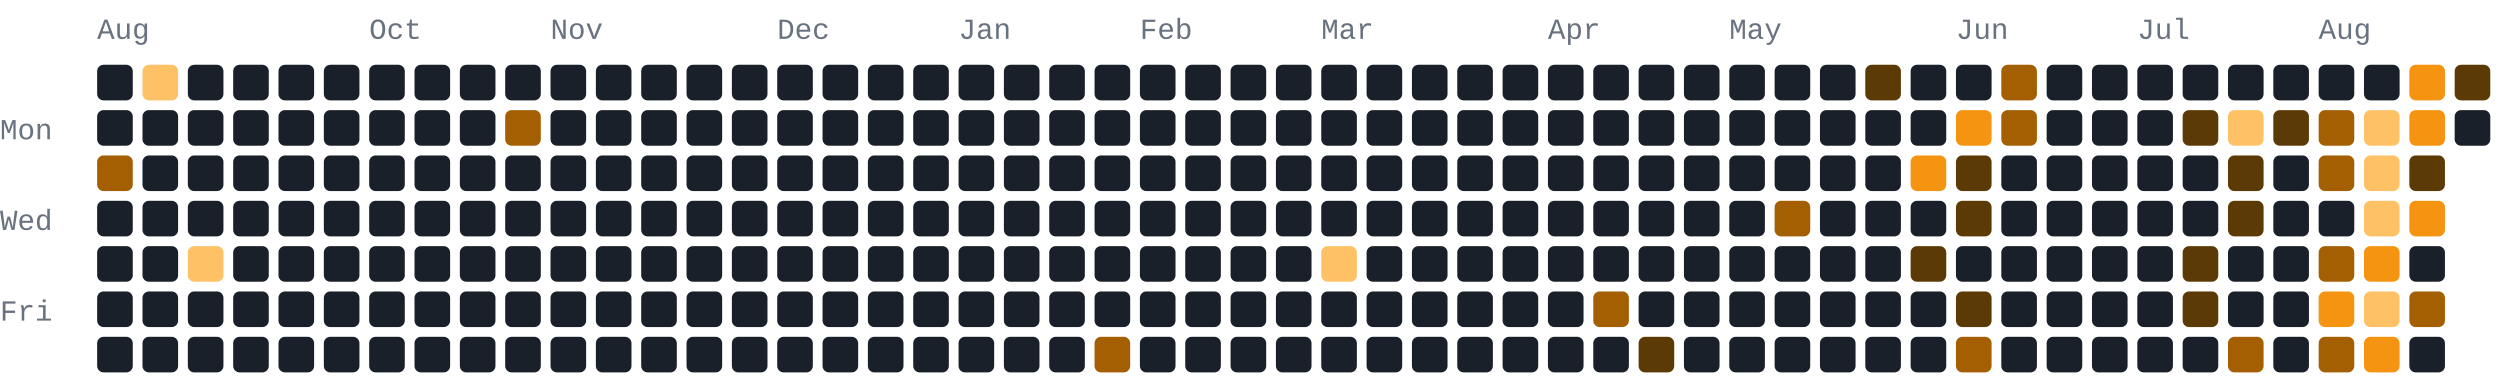
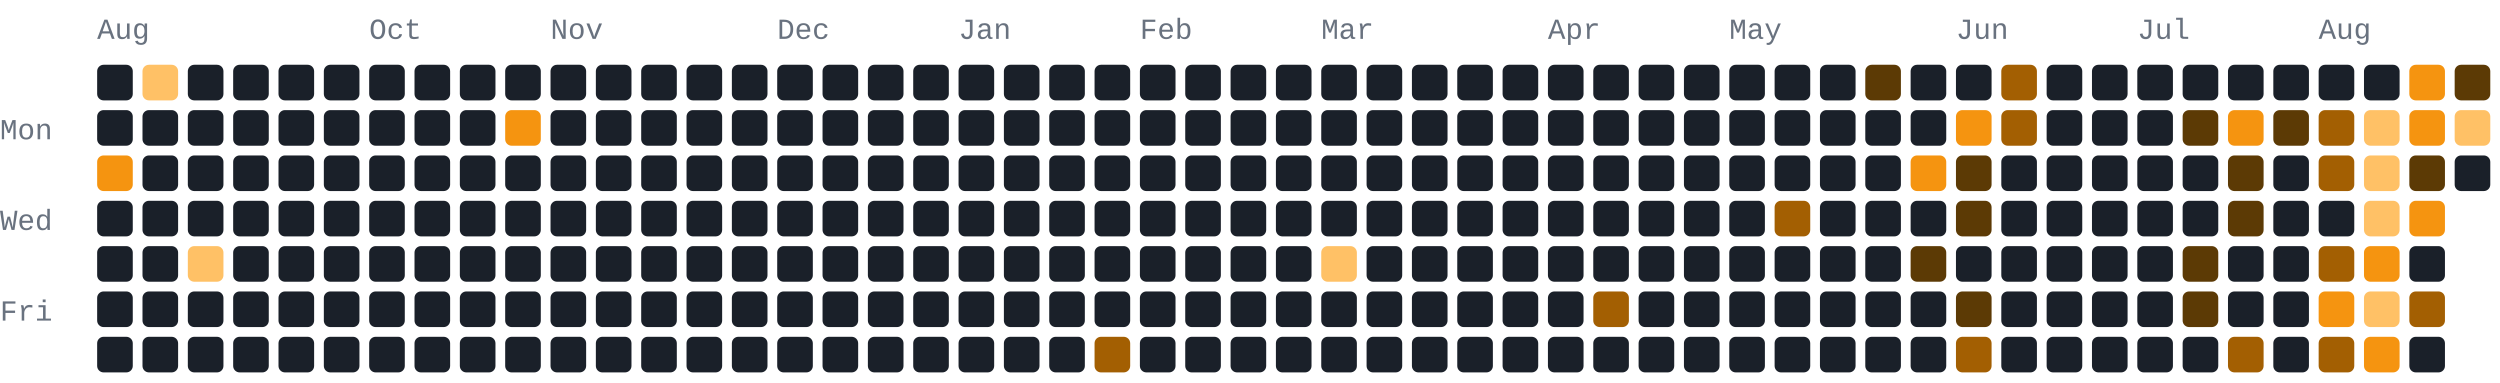
- <svg xmlns="http://www.w3.org/2000/svg" width="772" height="118" viewBox="0 0 772 118" role="img" aria-label="157 GitHub contributions by BerkmKuzu1 in the last year">
+ <svg xmlns="http://www.w3.org/2000/svg" width="772" height="118" viewBox="0 0 772 118" role="img" aria-label="185 GitHub contributions by BerkmKuzu1 in the last year">
  <style>text{font-family:ui-monospace,SFMono-Regular,Consolas,"Courier New",monospace;font-size:9px;fill:#69727f}.c0{fill:#1a2029}.c1{fill:#5c3a05}.c2{fill:#a35f02}.c3{fill:#f59410}.c4{fill:#ffc166}@media(prefers-color-scheme:light){text{fill:#7b8492}.c0{fill:#e8ecf1}.c1{fill:#ffd9a0}.c2{fill:#f7ad4b}.c3{fill:#d97d05}.c4{fill:#9c5600}}</style>
  <text x="30" y="12">Aug</text>
  <text x="114" y="12">Oct</text>
  <text x="170" y="12">Nov</text>
  <text x="240" y="12">Dec</text>
  <text x="296" y="12">Jan</text>
  <text x="352" y="12">Feb</text>
  <text x="408" y="12">Mar</text>
  <text x="478" y="12">Apr</text>
  <text x="534" y="12">May</text>
  <text x="604" y="12">Jun</text>
  <text x="660" y="12">Jul</text>
  <text x="716" y="12">Aug</text>
  <text x="0" y="43">Mon</text>
  <text x="0" y="71">Wed</text>
  <text x="0" y="99">Fri</text>
  <rect class="c0" x="30" y="20" width="11" height="11" rx="2" ry="2" />
  <rect class="c0" x="30" y="34" width="11" height="11" rx="2" ry="2" />
-   <rect class="c2" x="30" y="48" width="11" height="11" rx="2" ry="2" />
+   <rect class="c3" x="30" y="48" width="11" height="11" rx="2" ry="2" />
  <rect class="c0" x="30" y="62" width="11" height="11" rx="2" ry="2" />
  <rect class="c0" x="30" y="76" width="11" height="11" rx="2" ry="2" />
  <rect class="c0" x="30" y="90" width="11" height="11" rx="2" ry="2" />
  <rect class="c0" x="30" y="104" width="11" height="11" rx="2" ry="2" />
  <rect class="c4" x="44" y="20" width="11" height="11" rx="2" ry="2" />
  <rect class="c0" x="44" y="34" width="11" height="11" rx="2" ry="2" />
  <rect class="c0" x="44" y="48" width="11" height="11" rx="2" ry="2" />
  <rect class="c0" x="44" y="62" width="11" height="11" rx="2" ry="2" />
  <rect class="c0" x="44" y="76" width="11" height="11" rx="2" ry="2" />
  <rect class="c0" x="44" y="90" width="11" height="11" rx="2" ry="2" />
  <rect class="c0" x="44" y="104" width="11" height="11" rx="2" ry="2" />
  <rect class="c0" x="58" y="20" width="11" height="11" rx="2" ry="2" />
  <rect class="c0" x="58" y="34" width="11" height="11" rx="2" ry="2" />
  <rect class="c0" x="58" y="48" width="11" height="11" rx="2" ry="2" />
  <rect class="c0" x="58" y="62" width="11" height="11" rx="2" ry="2" />
  <rect class="c4" x="58" y="76" width="11" height="11" rx="2" ry="2" />
  <rect class="c0" x="58" y="90" width="11" height="11" rx="2" ry="2" />
  <rect class="c0" x="58" y="104" width="11" height="11" rx="2" ry="2" />
  <rect class="c0" x="72" y="20" width="11" height="11" rx="2" ry="2" />
  <rect class="c0" x="72" y="34" width="11" height="11" rx="2" ry="2" />
  <rect class="c0" x="72" y="48" width="11" height="11" rx="2" ry="2" />
  <rect class="c0" x="72" y="62" width="11" height="11" rx="2" ry="2" />
  <rect class="c0" x="72" y="76" width="11" height="11" rx="2" ry="2" />
  <rect class="c0" x="72" y="90" width="11" height="11" rx="2" ry="2" />
  <rect class="c0" x="72" y="104" width="11" height="11" rx="2" ry="2" />
  <rect class="c0" x="86" y="20" width="11" height="11" rx="2" ry="2" />
  <rect class="c0" x="86" y="34" width="11" height="11" rx="2" ry="2" />
  <rect class="c0" x="86" y="48" width="11" height="11" rx="2" ry="2" />
  <rect class="c0" x="86" y="62" width="11" height="11" rx="2" ry="2" />
  <rect class="c0" x="86" y="76" width="11" height="11" rx="2" ry="2" />
  <rect class="c0" x="86" y="90" width="11" height="11" rx="2" ry="2" />
  <rect class="c0" x="86" y="104" width="11" height="11" rx="2" ry="2" />
  <rect class="c0" x="100" y="20" width="11" height="11" rx="2" ry="2" />
  <rect class="c0" x="100" y="34" width="11" height="11" rx="2" ry="2" />
  <rect class="c0" x="100" y="48" width="11" height="11" rx="2" ry="2" />
  <rect class="c0" x="100" y="62" width="11" height="11" rx="2" ry="2" />
  <rect class="c0" x="100" y="76" width="11" height="11" rx="2" ry="2" />
  <rect class="c0" x="100" y="90" width="11" height="11" rx="2" ry="2" />
  <rect class="c0" x="100" y="104" width="11" height="11" rx="2" ry="2" />
  <rect class="c0" x="114" y="20" width="11" height="11" rx="2" ry="2" />
  <rect class="c0" x="114" y="34" width="11" height="11" rx="2" ry="2" />
  <rect class="c0" x="114" y="48" width="11" height="11" rx="2" ry="2" />
  <rect class="c0" x="114" y="62" width="11" height="11" rx="2" ry="2" />
  <rect class="c0" x="114" y="76" width="11" height="11" rx="2" ry="2" />
  <rect class="c0" x="114" y="90" width="11" height="11" rx="2" ry="2" />
  <rect class="c0" x="114" y="104" width="11" height="11" rx="2" ry="2" />
  <rect class="c0" x="128" y="20" width="11" height="11" rx="2" ry="2" />
  <rect class="c0" x="128" y="34" width="11" height="11" rx="2" ry="2" />
  <rect class="c0" x="128" y="48" width="11" height="11" rx="2" ry="2" />
  <rect class="c0" x="128" y="62" width="11" height="11" rx="2" ry="2" />
  <rect class="c0" x="128" y="76" width="11" height="11" rx="2" ry="2" />
  <rect class="c0" x="128" y="90" width="11" height="11" rx="2" ry="2" />
  <rect class="c0" x="128" y="104" width="11" height="11" rx="2" ry="2" />
  <rect class="c0" x="142" y="20" width="11" height="11" rx="2" ry="2" />
  <rect class="c0" x="142" y="34" width="11" height="11" rx="2" ry="2" />
  <rect class="c0" x="142" y="48" width="11" height="11" rx="2" ry="2" />
  <rect class="c0" x="142" y="62" width="11" height="11" rx="2" ry="2" />
  <rect class="c0" x="142" y="76" width="11" height="11" rx="2" ry="2" />
  <rect class="c0" x="142" y="90" width="11" height="11" rx="2" ry="2" />
  <rect class="c0" x="142" y="104" width="11" height="11" rx="2" ry="2" />
  <rect class="c0" x="156" y="20" width="11" height="11" rx="2" ry="2" />
-   <rect class="c2" x="156" y="34" width="11" height="11" rx="2" ry="2" />
+   <rect class="c3" x="156" y="34" width="11" height="11" rx="2" ry="2" />
  <rect class="c0" x="156" y="48" width="11" height="11" rx="2" ry="2" />
  <rect class="c0" x="156" y="62" width="11" height="11" rx="2" ry="2" />
  <rect class="c0" x="156" y="76" width="11" height="11" rx="2" ry="2" />
  <rect class="c0" x="156" y="90" width="11" height="11" rx="2" ry="2" />
  <rect class="c0" x="156" y="104" width="11" height="11" rx="2" ry="2" />
  <rect class="c0" x="170" y="20" width="11" height="11" rx="2" ry="2" />
  <rect class="c0" x="170" y="34" width="11" height="11" rx="2" ry="2" />
  <rect class="c0" x="170" y="48" width="11" height="11" rx="2" ry="2" />
  <rect class="c0" x="170" y="62" width="11" height="11" rx="2" ry="2" />
  <rect class="c0" x="170" y="76" width="11" height="11" rx="2" ry="2" />
  <rect class="c0" x="170" y="90" width="11" height="11" rx="2" ry="2" />
  <rect class="c0" x="170" y="104" width="11" height="11" rx="2" ry="2" />
  <rect class="c0" x="184" y="20" width="11" height="11" rx="2" ry="2" />
  <rect class="c0" x="184" y="34" width="11" height="11" rx="2" ry="2" />
  <rect class="c0" x="184" y="48" width="11" height="11" rx="2" ry="2" />
  <rect class="c0" x="184" y="62" width="11" height="11" rx="2" ry="2" />
  <rect class="c0" x="184" y="76" width="11" height="11" rx="2" ry="2" />
  <rect class="c0" x="184" y="90" width="11" height="11" rx="2" ry="2" />
  <rect class="c0" x="184" y="104" width="11" height="11" rx="2" ry="2" />
  <rect class="c0" x="198" y="20" width="11" height="11" rx="2" ry="2" />
  <rect class="c0" x="198" y="34" width="11" height="11" rx="2" ry="2" />
  <rect class="c0" x="198" y="48" width="11" height="11" rx="2" ry="2" />
  <rect class="c0" x="198" y="62" width="11" height="11" rx="2" ry="2" />
  <rect class="c0" x="198" y="76" width="11" height="11" rx="2" ry="2" />
  <rect class="c0" x="198" y="90" width="11" height="11" rx="2" ry="2" />
  <rect class="c0" x="198" y="104" width="11" height="11" rx="2" ry="2" />
  <rect class="c0" x="212" y="20" width="11" height="11" rx="2" ry="2" />
  <rect class="c0" x="212" y="34" width="11" height="11" rx="2" ry="2" />
  <rect class="c0" x="212" y="48" width="11" height="11" rx="2" ry="2" />
  <rect class="c0" x="212" y="62" width="11" height="11" rx="2" ry="2" />
  <rect class="c0" x="212" y="76" width="11" height="11" rx="2" ry="2" />
  <rect class="c0" x="212" y="90" width="11" height="11" rx="2" ry="2" />
  <rect class="c0" x="212" y="104" width="11" height="11" rx="2" ry="2" />
  <rect class="c0" x="226" y="20" width="11" height="11" rx="2" ry="2" />
  <rect class="c0" x="226" y="34" width="11" height="11" rx="2" ry="2" />
  <rect class="c0" x="226" y="48" width="11" height="11" rx="2" ry="2" />
  <rect class="c0" x="226" y="62" width="11" height="11" rx="2" ry="2" />
  <rect class="c0" x="226" y="76" width="11" height="11" rx="2" ry="2" />
  <rect class="c0" x="226" y="90" width="11" height="11" rx="2" ry="2" />
  <rect class="c0" x="226" y="104" width="11" height="11" rx="2" ry="2" />
  <rect class="c0" x="240" y="20" width="11" height="11" rx="2" ry="2" />
  <rect class="c0" x="240" y="34" width="11" height="11" rx="2" ry="2" />
  <rect class="c0" x="240" y="48" width="11" height="11" rx="2" ry="2" />
  <rect class="c0" x="240" y="62" width="11" height="11" rx="2" ry="2" />
  <rect class="c0" x="240" y="76" width="11" height="11" rx="2" ry="2" />
  <rect class="c0" x="240" y="90" width="11" height="11" rx="2" ry="2" />
  <rect class="c0" x="240" y="104" width="11" height="11" rx="2" ry="2" />
  <rect class="c0" x="254" y="20" width="11" height="11" rx="2" ry="2" />
  <rect class="c0" x="254" y="34" width="11" height="11" rx="2" ry="2" />
  <rect class="c0" x="254" y="48" width="11" height="11" rx="2" ry="2" />
  <rect class="c0" x="254" y="62" width="11" height="11" rx="2" ry="2" />
  <rect class="c0" x="254" y="76" width="11" height="11" rx="2" ry="2" />
  <rect class="c0" x="254" y="90" width="11" height="11" rx="2" ry="2" />
  <rect class="c0" x="254" y="104" width="11" height="11" rx="2" ry="2" />
  <rect class="c0" x="268" y="20" width="11" height="11" rx="2" ry="2" />
  <rect class="c0" x="268" y="34" width="11" height="11" rx="2" ry="2" />
  <rect class="c0" x="268" y="48" width="11" height="11" rx="2" ry="2" />
  <rect class="c0" x="268" y="62" width="11" height="11" rx="2" ry="2" />
  <rect class="c0" x="268" y="76" width="11" height="11" rx="2" ry="2" />
  <rect class="c0" x="268" y="90" width="11" height="11" rx="2" ry="2" />
  <rect class="c0" x="268" y="104" width="11" height="11" rx="2" ry="2" />
  <rect class="c0" x="282" y="20" width="11" height="11" rx="2" ry="2" />
  <rect class="c0" x="282" y="34" width="11" height="11" rx="2" ry="2" />
  <rect class="c0" x="282" y="48" width="11" height="11" rx="2" ry="2" />
  <rect class="c0" x="282" y="62" width="11" height="11" rx="2" ry="2" />
  <rect class="c0" x="282" y="76" width="11" height="11" rx="2" ry="2" />
  <rect class="c0" x="282" y="90" width="11" height="11" rx="2" ry="2" />
  <rect class="c0" x="282" y="104" width="11" height="11" rx="2" ry="2" />
  <rect class="c0" x="296" y="20" width="11" height="11" rx="2" ry="2" />
  <rect class="c0" x="296" y="34" width="11" height="11" rx="2" ry="2" />
  <rect class="c0" x="296" y="48" width="11" height="11" rx="2" ry="2" />
  <rect class="c0" x="296" y="62" width="11" height="11" rx="2" ry="2" />
  <rect class="c0" x="296" y="76" width="11" height="11" rx="2" ry="2" />
  <rect class="c0" x="296" y="90" width="11" height="11" rx="2" ry="2" />
  <rect class="c0" x="296" y="104" width="11" height="11" rx="2" ry="2" />
  <rect class="c0" x="310" y="20" width="11" height="11" rx="2" ry="2" />
  <rect class="c0" x="310" y="34" width="11" height="11" rx="2" ry="2" />
  <rect class="c0" x="310" y="48" width="11" height="11" rx="2" ry="2" />
  <rect class="c0" x="310" y="62" width="11" height="11" rx="2" ry="2" />
  <rect class="c0" x="310" y="76" width="11" height="11" rx="2" ry="2" />
  <rect class="c0" x="310" y="90" width="11" height="11" rx="2" ry="2" />
  <rect class="c0" x="310" y="104" width="11" height="11" rx="2" ry="2" />
  <rect class="c0" x="324" y="20" width="11" height="11" rx="2" ry="2" />
  <rect class="c0" x="324" y="34" width="11" height="11" rx="2" ry="2" />
  <rect class="c0" x="324" y="48" width="11" height="11" rx="2" ry="2" />
  <rect class="c0" x="324" y="62" width="11" height="11" rx="2" ry="2" />
  <rect class="c0" x="324" y="76" width="11" height="11" rx="2" ry="2" />
  <rect class="c0" x="324" y="90" width="11" height="11" rx="2" ry="2" />
  <rect class="c0" x="324" y="104" width="11" height="11" rx="2" ry="2" />
  <rect class="c0" x="338" y="20" width="11" height="11" rx="2" ry="2" />
  <rect class="c0" x="338" y="34" width="11" height="11" rx="2" ry="2" />
  <rect class="c0" x="338" y="48" width="11" height="11" rx="2" ry="2" />
  <rect class="c0" x="338" y="62" width="11" height="11" rx="2" ry="2" />
  <rect class="c0" x="338" y="76" width="11" height="11" rx="2" ry="2" />
  <rect class="c0" x="338" y="90" width="11" height="11" rx="2" ry="2" />
  <rect class="c2" x="338" y="104" width="11" height="11" rx="2" ry="2" />
  <rect class="c0" x="352" y="20" width="11" height="11" rx="2" ry="2" />
  <rect class="c0" x="352" y="34" width="11" height="11" rx="2" ry="2" />
  <rect class="c0" x="352" y="48" width="11" height="11" rx="2" ry="2" />
  <rect class="c0" x="352" y="62" width="11" height="11" rx="2" ry="2" />
  <rect class="c0" x="352" y="76" width="11" height="11" rx="2" ry="2" />
  <rect class="c0" x="352" y="90" width="11" height="11" rx="2" ry="2" />
  <rect class="c0" x="352" y="104" width="11" height="11" rx="2" ry="2" />
  <rect class="c0" x="366" y="20" width="11" height="11" rx="2" ry="2" />
  <rect class="c0" x="366" y="34" width="11" height="11" rx="2" ry="2" />
  <rect class="c0" x="366" y="48" width="11" height="11" rx="2" ry="2" />
  <rect class="c0" x="366" y="62" width="11" height="11" rx="2" ry="2" />
  <rect class="c0" x="366" y="76" width="11" height="11" rx="2" ry="2" />
  <rect class="c0" x="366" y="90" width="11" height="11" rx="2" ry="2" />
  <rect class="c0" x="366" y="104" width="11" height="11" rx="2" ry="2" />
  <rect class="c0" x="380" y="20" width="11" height="11" rx="2" ry="2" />
  <rect class="c0" x="380" y="34" width="11" height="11" rx="2" ry="2" />
  <rect class="c0" x="380" y="48" width="11" height="11" rx="2" ry="2" />
  <rect class="c0" x="380" y="62" width="11" height="11" rx="2" ry="2" />
  <rect class="c0" x="380" y="76" width="11" height="11" rx="2" ry="2" />
  <rect class="c0" x="380" y="90" width="11" height="11" rx="2" ry="2" />
  <rect class="c0" x="380" y="104" width="11" height="11" rx="2" ry="2" />
  <rect class="c0" x="394" y="20" width="11" height="11" rx="2" ry="2" />
  <rect class="c0" x="394" y="34" width="11" height="11" rx="2" ry="2" />
  <rect class="c0" x="394" y="48" width="11" height="11" rx="2" ry="2" />
  <rect class="c0" x="394" y="62" width="11" height="11" rx="2" ry="2" />
  <rect class="c0" x="394" y="76" width="11" height="11" rx="2" ry="2" />
  <rect class="c0" x="394" y="90" width="11" height="11" rx="2" ry="2" />
  <rect class="c0" x="394" y="104" width="11" height="11" rx="2" ry="2" />
  <rect class="c0" x="408" y="20" width="11" height="11" rx="2" ry="2" />
  <rect class="c0" x="408" y="34" width="11" height="11" rx="2" ry="2" />
  <rect class="c0" x="408" y="48" width="11" height="11" rx="2" ry="2" />
  <rect class="c0" x="408" y="62" width="11" height="11" rx="2" ry="2" />
  <rect class="c4" x="408" y="76" width="11" height="11" rx="2" ry="2" />
  <rect class="c0" x="408" y="90" width="11" height="11" rx="2" ry="2" />
  <rect class="c0" x="408" y="104" width="11" height="11" rx="2" ry="2" />
  <rect class="c0" x="422" y="20" width="11" height="11" rx="2" ry="2" />
  <rect class="c0" x="422" y="34" width="11" height="11" rx="2" ry="2" />
  <rect class="c0" x="422" y="48" width="11" height="11" rx="2" ry="2" />
  <rect class="c0" x="422" y="62" width="11" height="11" rx="2" ry="2" />
  <rect class="c0" x="422" y="76" width="11" height="11" rx="2" ry="2" />
  <rect class="c0" x="422" y="90" width="11" height="11" rx="2" ry="2" />
  <rect class="c0" x="422" y="104" width="11" height="11" rx="2" ry="2" />
  <rect class="c0" x="436" y="20" width="11" height="11" rx="2" ry="2" />
  <rect class="c0" x="436" y="34" width="11" height="11" rx="2" ry="2" />
  <rect class="c0" x="436" y="48" width="11" height="11" rx="2" ry="2" />
  <rect class="c0" x="436" y="62" width="11" height="11" rx="2" ry="2" />
  <rect class="c0" x="436" y="76" width="11" height="11" rx="2" ry="2" />
  <rect class="c0" x="436" y="90" width="11" height="11" rx="2" ry="2" />
  <rect class="c0" x="436" y="104" width="11" height="11" rx="2" ry="2" />
  <rect class="c0" x="450" y="20" width="11" height="11" rx="2" ry="2" />
  <rect class="c0" x="450" y="34" width="11" height="11" rx="2" ry="2" />
  <rect class="c0" x="450" y="48" width="11" height="11" rx="2" ry="2" />
  <rect class="c0" x="450" y="62" width="11" height="11" rx="2" ry="2" />
  <rect class="c0" x="450" y="76" width="11" height="11" rx="2" ry="2" />
  <rect class="c0" x="450" y="90" width="11" height="11" rx="2" ry="2" />
  <rect class="c0" x="450" y="104" width="11" height="11" rx="2" ry="2" />
  <rect class="c0" x="464" y="20" width="11" height="11" rx="2" ry="2" />
  <rect class="c0" x="464" y="34" width="11" height="11" rx="2" ry="2" />
  <rect class="c0" x="464" y="48" width="11" height="11" rx="2" ry="2" />
  <rect class="c0" x="464" y="62" width="11" height="11" rx="2" ry="2" />
  <rect class="c0" x="464" y="76" width="11" height="11" rx="2" ry="2" />
  <rect class="c0" x="464" y="90" width="11" height="11" rx="2" ry="2" />
  <rect class="c0" x="464" y="104" width="11" height="11" rx="2" ry="2" />
  <rect class="c0" x="478" y="20" width="11" height="11" rx="2" ry="2" />
  <rect class="c0" x="478" y="34" width="11" height="11" rx="2" ry="2" />
  <rect class="c0" x="478" y="48" width="11" height="11" rx="2" ry="2" />
  <rect class="c0" x="478" y="62" width="11" height="11" rx="2" ry="2" />
  <rect class="c0" x="478" y="76" width="11" height="11" rx="2" ry="2" />
  <rect class="c0" x="478" y="90" width="11" height="11" rx="2" ry="2" />
  <rect class="c0" x="478" y="104" width="11" height="11" rx="2" ry="2" />
  <rect class="c0" x="492" y="20" width="11" height="11" rx="2" ry="2" />
  <rect class="c0" x="492" y="34" width="11" height="11" rx="2" ry="2" />
  <rect class="c0" x="492" y="48" width="11" height="11" rx="2" ry="2" />
  <rect class="c0" x="492" y="62" width="11" height="11" rx="2" ry="2" />
  <rect class="c0" x="492" y="76" width="11" height="11" rx="2" ry="2" />
  <rect class="c2" x="492" y="90" width="11" height="11" rx="2" ry="2" />
  <rect class="c0" x="492" y="104" width="11" height="11" rx="2" ry="2" />
  <rect class="c0" x="506" y="20" width="11" height="11" rx="2" ry="2" />
  <rect class="c0" x="506" y="34" width="11" height="11" rx="2" ry="2" />
  <rect class="c0" x="506" y="48" width="11" height="11" rx="2" ry="2" />
  <rect class="c0" x="506" y="62" width="11" height="11" rx="2" ry="2" />
  <rect class="c0" x="506" y="76" width="11" height="11" rx="2" ry="2" />
  <rect class="c0" x="506" y="90" width="11" height="11" rx="2" ry="2" />
-   <rect class="c1" x="506" y="104" width="11" height="11" rx="2" ry="2" />
+   <rect class="c0" x="506" y="104" width="11" height="11" rx="2" ry="2" />
  <rect class="c0" x="520" y="20" width="11" height="11" rx="2" ry="2" />
  <rect class="c0" x="520" y="34" width="11" height="11" rx="2" ry="2" />
  <rect class="c0" x="520" y="48" width="11" height="11" rx="2" ry="2" />
  <rect class="c0" x="520" y="62" width="11" height="11" rx="2" ry="2" />
  <rect class="c0" x="520" y="76" width="11" height="11" rx="2" ry="2" />
  <rect class="c0" x="520" y="90" width="11" height="11" rx="2" ry="2" />
  <rect class="c0" x="520" y="104" width="11" height="11" rx="2" ry="2" />
  <rect class="c0" x="534" y="20" width="11" height="11" rx="2" ry="2" />
  <rect class="c0" x="534" y="34" width="11" height="11" rx="2" ry="2" />
  <rect class="c0" x="534" y="48" width="11" height="11" rx="2" ry="2" />
  <rect class="c0" x="534" y="62" width="11" height="11" rx="2" ry="2" />
  <rect class="c0" x="534" y="76" width="11" height="11" rx="2" ry="2" />
  <rect class="c0" x="534" y="90" width="11" height="11" rx="2" ry="2" />
  <rect class="c0" x="534" y="104" width="11" height="11" rx="2" ry="2" />
  <rect class="c0" x="548" y="20" width="11" height="11" rx="2" ry="2" />
  <rect class="c0" x="548" y="34" width="11" height="11" rx="2" ry="2" />
  <rect class="c0" x="548" y="48" width="11" height="11" rx="2" ry="2" />
  <rect class="c2" x="548" y="62" width="11" height="11" rx="2" ry="2" />
  <rect class="c0" x="548" y="76" width="11" height="11" rx="2" ry="2" />
  <rect class="c0" x="548" y="90" width="11" height="11" rx="2" ry="2" />
  <rect class="c0" x="548" y="104" width="11" height="11" rx="2" ry="2" />
  <rect class="c0" x="562" y="20" width="11" height="11" rx="2" ry="2" />
  <rect class="c0" x="562" y="34" width="11" height="11" rx="2" ry="2" />
  <rect class="c0" x="562" y="48" width="11" height="11" rx="2" ry="2" />
  <rect class="c0" x="562" y="62" width="11" height="11" rx="2" ry="2" />
  <rect class="c0" x="562" y="76" width="11" height="11" rx="2" ry="2" />
  <rect class="c0" x="562" y="90" width="11" height="11" rx="2" ry="2" />
  <rect class="c0" x="562" y="104" width="11" height="11" rx="2" ry="2" />
  <rect class="c1" x="576" y="20" width="11" height="11" rx="2" ry="2" />
  <rect class="c0" x="576" y="34" width="11" height="11" rx="2" ry="2" />
  <rect class="c0" x="576" y="48" width="11" height="11" rx="2" ry="2" />
  <rect class="c0" x="576" y="62" width="11" height="11" rx="2" ry="2" />
  <rect class="c0" x="576" y="76" width="11" height="11" rx="2" ry="2" />
  <rect class="c0" x="576" y="90" width="11" height="11" rx="2" ry="2" />
  <rect class="c0" x="576" y="104" width="11" height="11" rx="2" ry="2" />
  <rect class="c0" x="590" y="20" width="11" height="11" rx="2" ry="2" />
  <rect class="c0" x="590" y="34" width="11" height="11" rx="2" ry="2" />
  <rect class="c3" x="590" y="48" width="11" height="11" rx="2" ry="2" />
  <rect class="c0" x="590" y="62" width="11" height="11" rx="2" ry="2" />
  <rect class="c1" x="590" y="76" width="11" height="11" rx="2" ry="2" />
  <rect class="c0" x="590" y="90" width="11" height="11" rx="2" ry="2" />
  <rect class="c0" x="590" y="104" width="11" height="11" rx="2" ry="2" />
  <rect class="c0" x="604" y="20" width="11" height="11" rx="2" ry="2" />
  <rect class="c3" x="604" y="34" width="11" height="11" rx="2" ry="2" />
  <rect class="c1" x="604" y="48" width="11" height="11" rx="2" ry="2" />
  <rect class="c1" x="604" y="62" width="11" height="11" rx="2" ry="2" />
  <rect class="c0" x="604" y="76" width="11" height="11" rx="2" ry="2" />
  <rect class="c1" x="604" y="90" width="11" height="11" rx="2" ry="2" />
  <rect class="c2" x="604" y="104" width="11" height="11" rx="2" ry="2" />
  <rect class="c2" x="618" y="20" width="11" height="11" rx="2" ry="2" />
  <rect class="c2" x="618" y="34" width="11" height="11" rx="2" ry="2" />
  <rect class="c0" x="618" y="48" width="11" height="11" rx="2" ry="2" />
  <rect class="c0" x="618" y="62" width="11" height="11" rx="2" ry="2" />
  <rect class="c0" x="618" y="76" width="11" height="11" rx="2" ry="2" />
  <rect class="c0" x="618" y="90" width="11" height="11" rx="2" ry="2" />
  <rect class="c0" x="618" y="104" width="11" height="11" rx="2" ry="2" />
  <rect class="c0" x="632" y="20" width="11" height="11" rx="2" ry="2" />
  <rect class="c0" x="632" y="34" width="11" height="11" rx="2" ry="2" />
  <rect class="c0" x="632" y="48" width="11" height="11" rx="2" ry="2" />
  <rect class="c0" x="632" y="62" width="11" height="11" rx="2" ry="2" />
  <rect class="c0" x="632" y="76" width="11" height="11" rx="2" ry="2" />
  <rect class="c0" x="632" y="90" width="11" height="11" rx="2" ry="2" />
  <rect class="c0" x="632" y="104" width="11" height="11" rx="2" ry="2" />
  <rect class="c0" x="646" y="20" width="11" height="11" rx="2" ry="2" />
  <rect class="c0" x="646" y="34" width="11" height="11" rx="2" ry="2" />
  <rect class="c0" x="646" y="48" width="11" height="11" rx="2" ry="2" />
  <rect class="c0" x="646" y="62" width="11" height="11" rx="2" ry="2" />
  <rect class="c0" x="646" y="76" width="11" height="11" rx="2" ry="2" />
  <rect class="c0" x="646" y="90" width="11" height="11" rx="2" ry="2" />
  <rect class="c0" x="646" y="104" width="11" height="11" rx="2" ry="2" />
  <rect class="c0" x="660" y="20" width="11" height="11" rx="2" ry="2" />
  <rect class="c0" x="660" y="34" width="11" height="11" rx="2" ry="2" />
  <rect class="c0" x="660" y="48" width="11" height="11" rx="2" ry="2" />
  <rect class="c0" x="660" y="62" width="11" height="11" rx="2" ry="2" />
  <rect class="c0" x="660" y="76" width="11" height="11" rx="2" ry="2" />
  <rect class="c0" x="660" y="90" width="11" height="11" rx="2" ry="2" />
  <rect class="c0" x="660" y="104" width="11" height="11" rx="2" ry="2" />
  <rect class="c0" x="674" y="20" width="11" height="11" rx="2" ry="2" />
  <rect class="c1" x="674" y="34" width="11" height="11" rx="2" ry="2" />
  <rect class="c0" x="674" y="48" width="11" height="11" rx="2" ry="2" />
  <rect class="c0" x="674" y="62" width="11" height="11" rx="2" ry="2" />
  <rect class="c1" x="674" y="76" width="11" height="11" rx="2" ry="2" />
  <rect class="c1" x="674" y="90" width="11" height="11" rx="2" ry="2" />
  <rect class="c0" x="674" y="104" width="11" height="11" rx="2" ry="2" />
  <rect class="c0" x="688" y="20" width="11" height="11" rx="2" ry="2" />
-   <rect class="c4" x="688" y="34" width="11" height="11" rx="2" ry="2" />
+   <rect class="c3" x="688" y="34" width="11" height="11" rx="2" ry="2" />
  <rect class="c1" x="688" y="48" width="11" height="11" rx="2" ry="2" />
  <rect class="c1" x="688" y="62" width="11" height="11" rx="2" ry="2" />
  <rect class="c0" x="688" y="76" width="11" height="11" rx="2" ry="2" />
  <rect class="c0" x="688" y="90" width="11" height="11" rx="2" ry="2" />
  <rect class="c2" x="688" y="104" width="11" height="11" rx="2" ry="2" />
  <rect class="c0" x="702" y="20" width="11" height="11" rx="2" ry="2" />
  <rect class="c1" x="702" y="34" width="11" height="11" rx="2" ry="2" />
  <rect class="c0" x="702" y="48" width="11" height="11" rx="2" ry="2" />
  <rect class="c0" x="702" y="62" width="11" height="11" rx="2" ry="2" />
  <rect class="c0" x="702" y="76" width="11" height="11" rx="2" ry="2" />
  <rect class="c0" x="702" y="90" width="11" height="11" rx="2" ry="2" />
  <rect class="c0" x="702" y="104" width="11" height="11" rx="2" ry="2" />
  <rect class="c0" x="716" y="20" width="11" height="11" rx="2" ry="2" />
  <rect class="c2" x="716" y="34" width="11" height="11" rx="2" ry="2" />
  <rect class="c2" x="716" y="48" width="11" height="11" rx="2" ry="2" />
  <rect class="c0" x="716" y="62" width="11" height="11" rx="2" ry="2" />
  <rect class="c2" x="716" y="76" width="11" height="11" rx="2" ry="2" />
  <rect class="c3" x="716" y="90" width="11" height="11" rx="2" ry="2" />
  <rect class="c2" x="716" y="104" width="11" height="11" rx="2" ry="2" />
  <rect class="c0" x="730" y="20" width="11" height="11" rx="2" ry="2" />
  <rect class="c4" x="730" y="34" width="11" height="11" rx="2" ry="2" />
  <rect class="c4" x="730" y="48" width="11" height="11" rx="2" ry="2" />
  <rect class="c4" x="730" y="62" width="11" height="11" rx="2" ry="2" />
  <rect class="c3" x="730" y="76" width="11" height="11" rx="2" ry="2" />
  <rect class="c4" x="730" y="90" width="11" height="11" rx="2" ry="2" />
  <rect class="c3" x="730" y="104" width="11" height="11" rx="2" ry="2" />
  <rect class="c3" x="744" y="20" width="11" height="11" rx="2" ry="2" />
  <rect class="c3" x="744" y="34" width="11" height="11" rx="2" ry="2" />
  <rect class="c1" x="744" y="48" width="11" height="11" rx="2" ry="2" />
  <rect class="c3" x="744" y="62" width="11" height="11" rx="2" ry="2" />
  <rect class="c0" x="744" y="76" width="11" height="11" rx="2" ry="2" />
  <rect class="c2" x="744" y="90" width="11" height="11" rx="2" ry="2" />
  <rect class="c0" x="744" y="104" width="11" height="11" rx="2" ry="2" />
  <rect class="c1" x="758" y="20" width="11" height="11" rx="2" ry="2" />
-   <rect class="c0" x="758" y="34" width="11" height="11" rx="2" ry="2" />
+   <rect class="c4" x="758" y="34" width="11" height="11" rx="2" ry="2" />
+   <rect class="c0" x="758" y="48" width="11" height="11" rx="2" ry="2" />
</svg>
